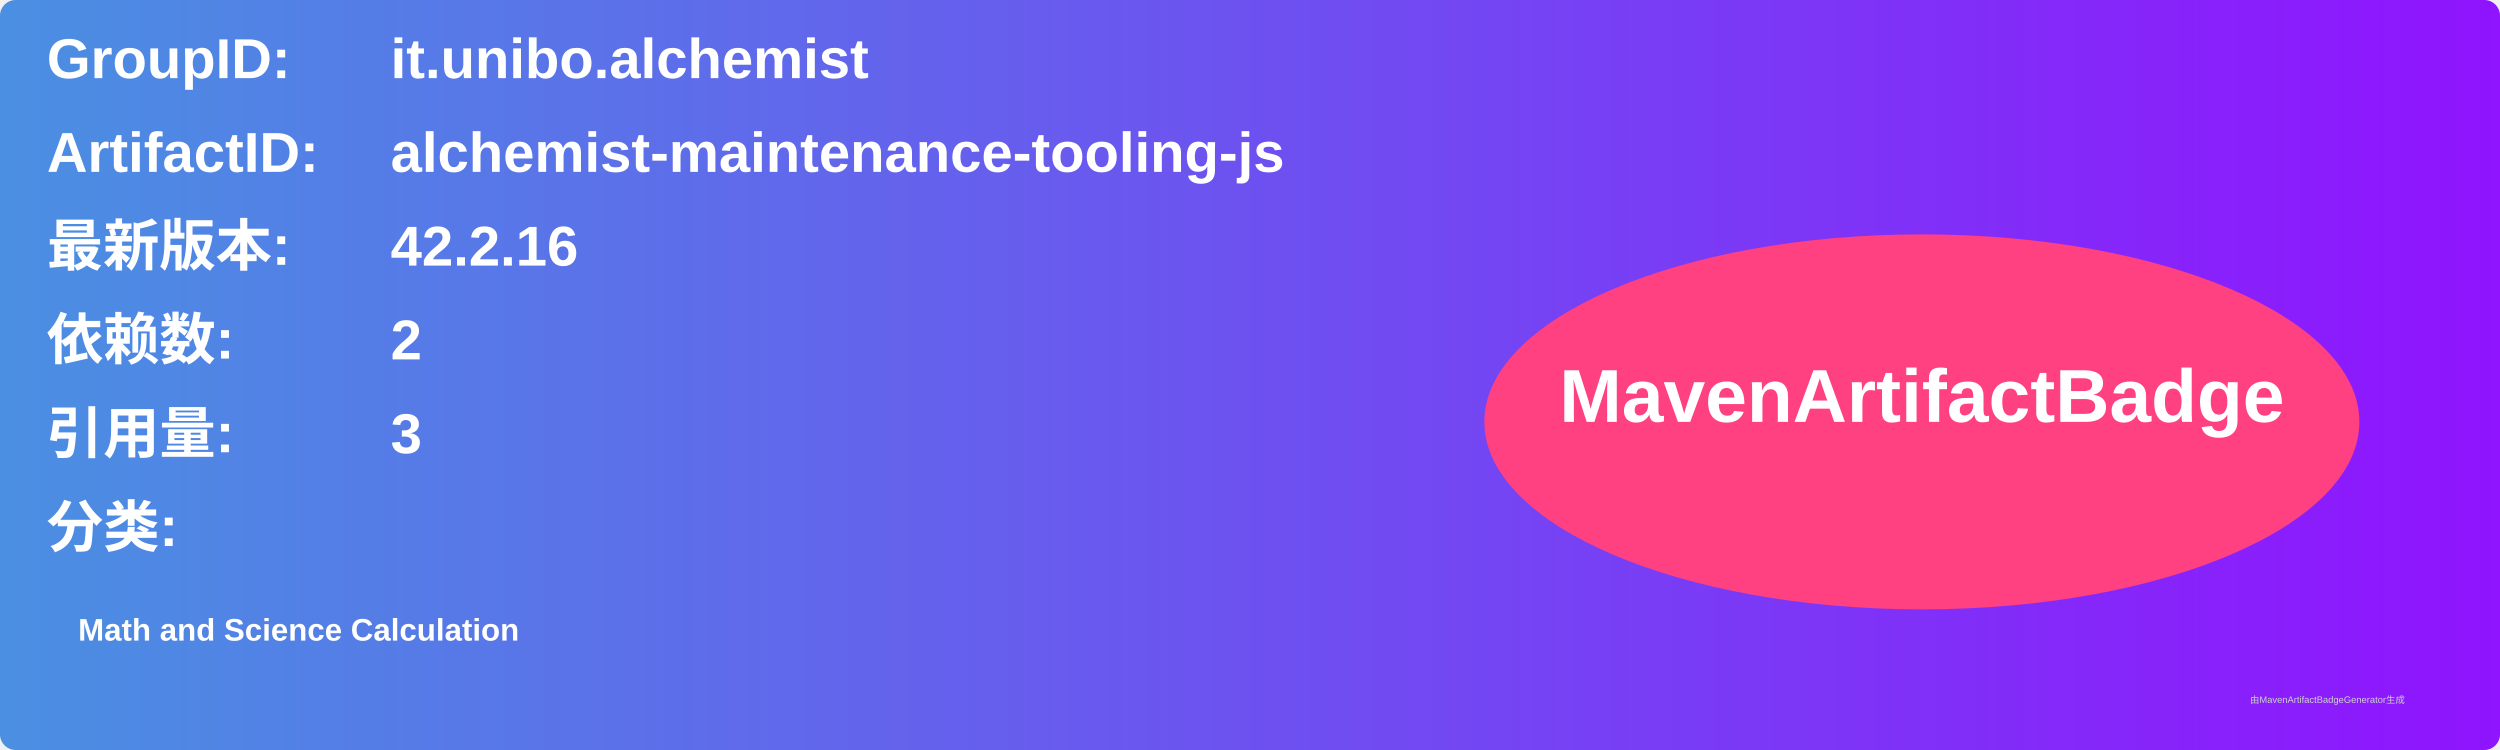
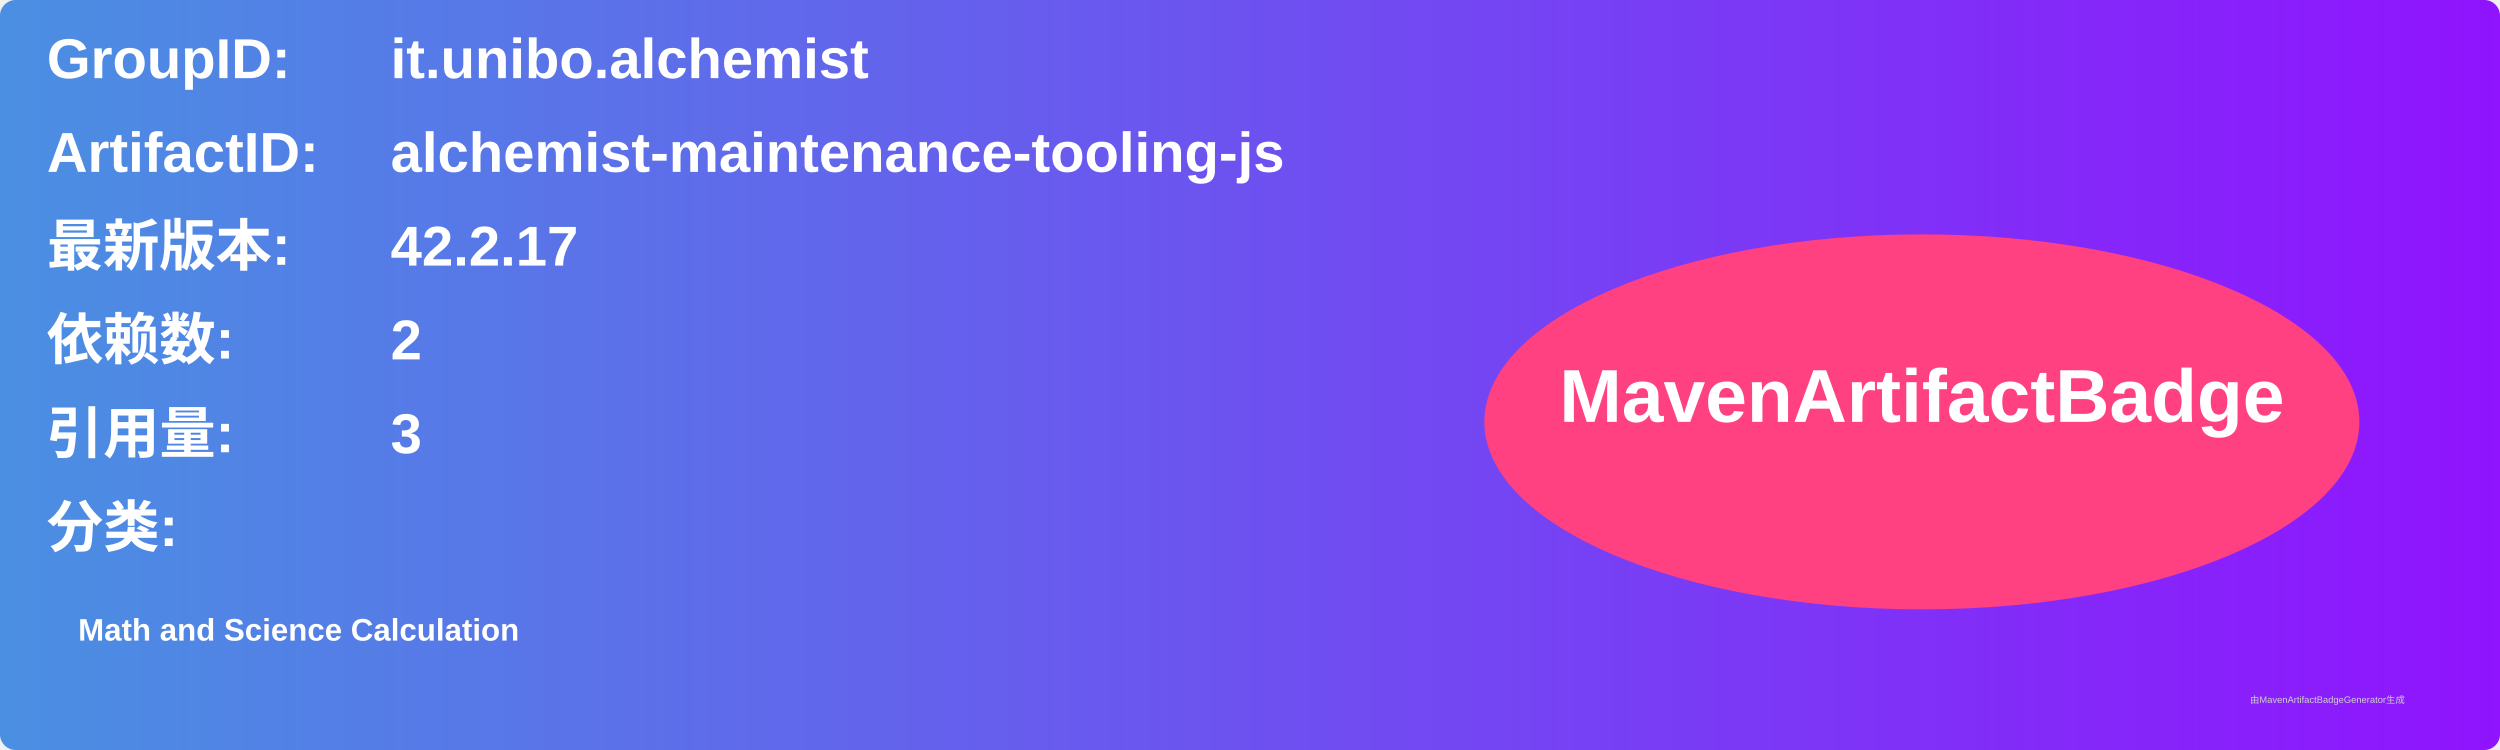
<svg xmlns="http://www.w3.org/2000/svg" width="800" height="240" viewBox="0 0 800 240">
  <linearGradient id="grad" x1="0%" y1="0%" x2="100%" y2="0%">
    <stop offset="0%" stop-color="#4a90e2" />
    <stop offset="100%" stop-color="#9013fe" />
  </linearGradient>
  <rect width="100%" height="100%" rx="5" ry="5" fill="url(#grad)" />
  <g transform="translate(15, 15)">
    <text x="0" y="10" font-family="Arial" font-size="18" fill="white" font-weight="bold" width="260">GroupID:</text>
    <text x="110" y="10" font-family="Arial" font-size="18" fill="white" font-weight="bold" width="460">it.unibo.alchemist</text>
    <text x="0" y="40" font-family="Arial" font-size="18" fill="white" font-weight="bold" width="260">ArtifactID:</text>
    <text x="110" y="40" font-family="Arial" font-size="18" fill="white" font-weight="bold" width="460">alchemist-maintenance-tooling-js</text>
    <text x="0" y="70" font-family="Arial" font-size="18" fill="white" font-weight="bold">最新版本:</text>
    <text x="110" y="70" font-family="Arial" font-size="18" fill="white" font-weight="bold">
-       <tspan font-weight="bold">42.2.16</tspan>
+       <tspan font-weight="bold">42.2.17</tspan>
    </text>
    <text x="0" y="100" font-family="Arial" font-size="18" fill="white" font-weight="bold">依赖数: </text>
    <text x="110" y="100" font-family="Arial" font-size="18" fill="white">
      <tspan font-weight="bold">2</tspan>
    </text>
    <text x="0" y="130" font-family="Arial" font-size="18" fill="white" font-weight="bold">引用量: </text>
    <text x="110" y="130" font-family="Arial" font-size="18" fill="white">
      <tspan font-weight="bold">3</tspan>
    </text>
    <text x="0" y="160" font-family="Arial" font-size="18" fill="white" font-weight="bold">分类:</text>
    <text x="10" y="190" font-family="Arial" font-size="10" fill="white">
      <tspan font-weight="bold">Math and Science Calculation</tspan>
    </text>
    <ellipse cx="600" cy="120" rx="140" ry="60" fill="#ff4081" />
    <text x="600" y="120" text-anchor="middle" font-family="Arial" font-size="24" fill="white" font-weight="bold">MavenArtifactBadge</text>
  </g>
  <text x="720" y="225" font-family="Arial" font-size="3" fill="#d0d0d0">由MavenArtifactBadgeGenerator生成</text>
</svg>
